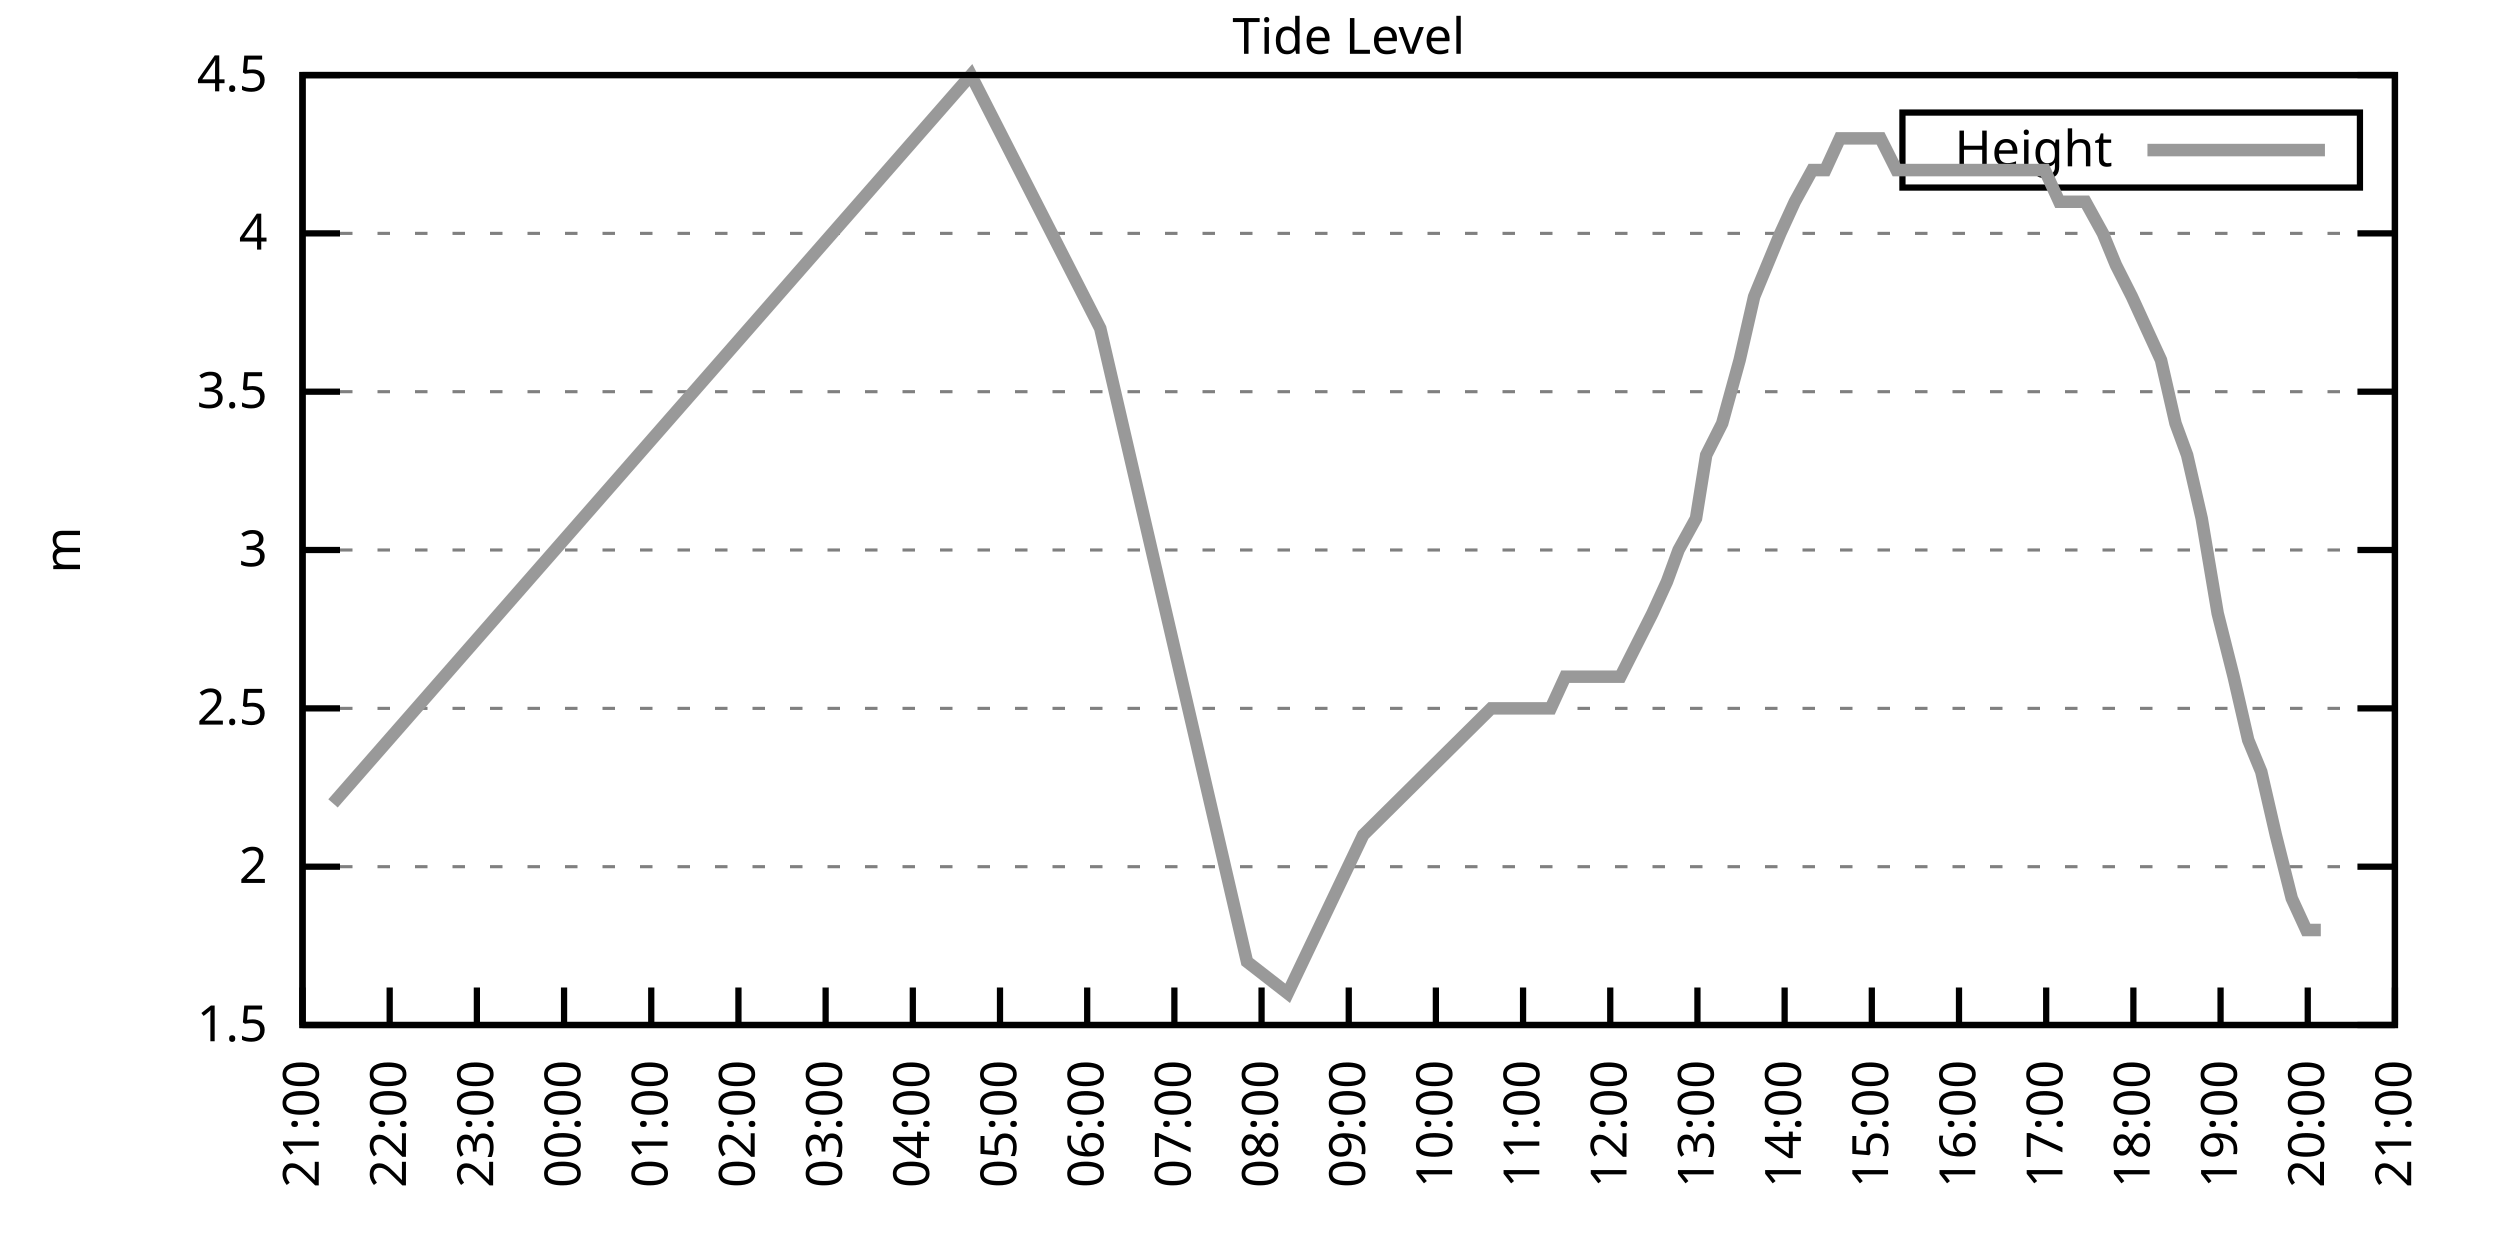
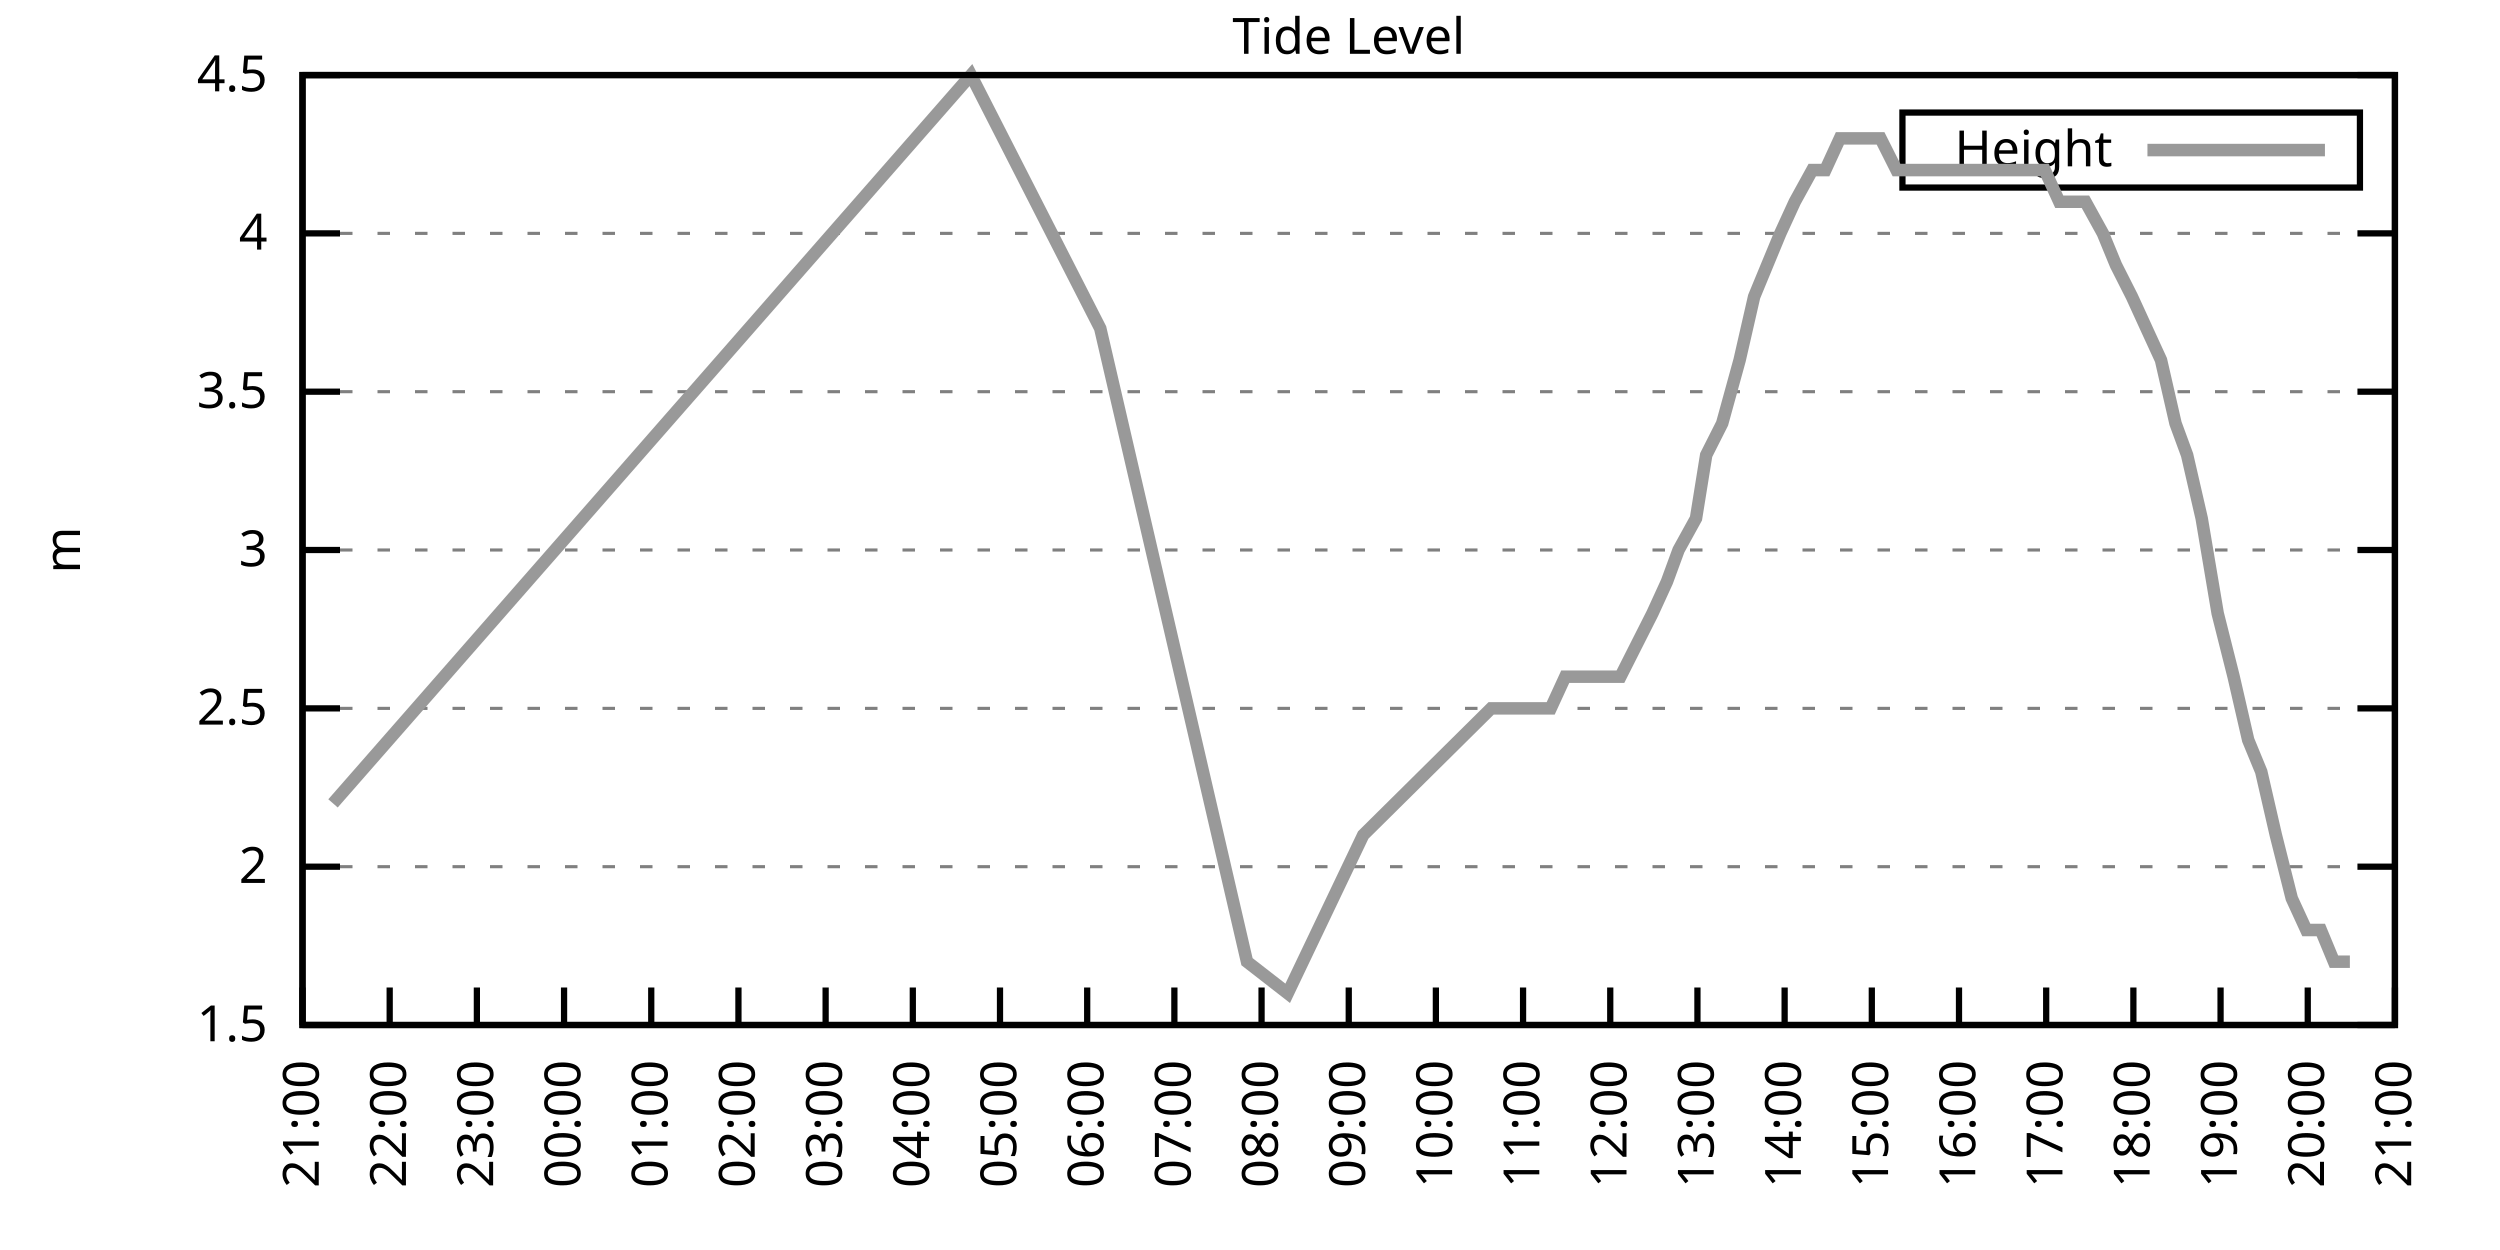
<svg xmlns="http://www.w3.org/2000/svg" xmlns:xlink="http://www.w3.org/1999/xlink" width="400" height="200" viewBox="0 0 400 200">
  <g id="gnuplot_canvas">
    <rect x="0" y="0" width="400" height="200" fill="none" />
    <defs>
      <circle id="gpDot" r="0.5" stroke-width="0.5" stroke="currentColor" />
      <path id="gpPt0" stroke-width="0.333" stroke="currentColor" d="M-1,0 h2 M0,-1 v2" />
      <path id="gpPt1" stroke-width="0.333" stroke="currentColor" d="M-1,-1 L1,1 M1,-1 L-1,1" />
      <path id="gpPt2" stroke-width="0.333" stroke="currentColor" d="M-1,0 L1,0 M0,-1 L0,1 M-1,-1 L1,1 M-1,1 L1,-1" />
      <rect id="gpPt3" stroke-width="0.333" stroke="currentColor" x="-1" y="-1" width="2" height="2" />
      <rect id="gpPt4" stroke-width="0.333" stroke="currentColor" fill="currentColor" x="-1" y="-1" width="2" height="2" />
      <circle id="gpPt5" stroke-width="0.333" stroke="currentColor" cx="0" cy="0" r="1" />
      <use xlink:href="#gpPt5" id="gpPt6" fill="currentColor" stroke="none" />
      <path id="gpPt7" stroke-width="0.333" stroke="currentColor" d="M0,-1.33 L-1.33,0.67 L1.33,0.67 z" />
      <use xlink:href="#gpPt7" id="gpPt8" fill="currentColor" stroke="none" />
      <use xlink:href="#gpPt7" id="gpPt9" stroke="currentColor" transform="rotate(180)" />
      <use xlink:href="#gpPt9" id="gpPt10" fill="currentColor" stroke="none" />
      <use xlink:href="#gpPt3" id="gpPt11" stroke="currentColor" transform="rotate(45)" />
      <use xlink:href="#gpPt11" id="gpPt12" fill="currentColor" stroke="none" />
      <path id="gpPt13" stroke-width="0.333" stroke="currentColor" d="M0,1.330 L1.265,0.411 L0.782,-1.067 L-0.782,-1.076 L-1.265,0.411 z" />
      <use xlink:href="#gpPt13" id="gpPt14" fill="currentColor" stroke="none" />
      <filter id="textbox" filterUnits="objectBoundingBox" x="0" y="0" height="1" width="1">
        <feFlood flood-color="white" flood-opacity="1" result="bgnd" />
        <feComposite in="SourceGraphic" in2="bgnd" operator="atop" />
      </filter>
      <filter id="greybox" filterUnits="objectBoundingBox" x="0" y="0" height="1" width="1">
        <feFlood flood-color="lightgrey" flood-opacity="1" result="grey" />
        <feComposite in="SourceGraphic" in2="grey" operator="atop" />
      </filter>
    </defs>
    <g fill="none" color="white" stroke="currentColor" stroke-width="1.00" stroke-linecap="butt" stroke-linejoin="miter">
</g>
    <g fill="none" color="black" stroke="currentColor" stroke-width="1.00" stroke-linecap="butt" stroke-linejoin="miter">
      <g stroke="none" shape-rendering="crispEdges">
        <polygon fill="rgb(255, 255, 255)" points="48.40,164.00 383.18,164.00 383.18,12.02 48.40,12.02 " />
      </g>
    </g>
    <g fill="none" color="black" stroke="currentColor" stroke-width="1.00" stroke-linecap="butt" stroke-linejoin="miter">
</g>
    <g fill="none" color="black" stroke="black" stroke-width="0.50" stroke-linecap="butt" stroke-linejoin="miter">
</g>
    <g fill="none" color="gray" stroke="currentColor" stroke-width="0.50" stroke-linecap="butt" stroke-linejoin="miter">
      <path stroke="gray" stroke-dasharray="2,4" class="gridline" d="M48.40,164.00 L383.19,164.00  " />
    </g>
    <g fill="none" color="gray" stroke="gray" stroke-width="1.00" stroke-linecap="butt" stroke-linejoin="miter">
</g>
    <g fill="none" color="black" stroke="currentColor" stroke-width="1.00" stroke-linecap="butt" stroke-linejoin="miter">
      <path stroke="black" d="M48.40,164.00 L54.40,164.00 M383.19,164.00 L377.19,164.00  " />
      <g transform="translate(42.80,166.60)" stroke="none" fill="black" font-family="Sans" font-size="8.00" text-anchor="end">
        <text>
          <tspan font-family="Sans"> 1.5</tspan>
        </text>
      </g>
    </g>
    <g fill="none" color="black" stroke="currentColor" stroke-width="1.00" stroke-linecap="butt" stroke-linejoin="miter">
</g>
    <g fill="none" color="black" stroke="black" stroke-width="0.50" stroke-linecap="butt" stroke-linejoin="miter">
</g>
    <g fill="none" color="gray" stroke="currentColor" stroke-width="0.50" stroke-linecap="butt" stroke-linejoin="miter">
      <path stroke="gray" stroke-dasharray="2,4" class="gridline" d="M48.40,138.67 L383.19,138.67  " />
    </g>
    <g fill="none" color="gray" stroke="gray" stroke-width="1.00" stroke-linecap="butt" stroke-linejoin="miter">
</g>
    <g fill="none" color="black" stroke="currentColor" stroke-width="1.00" stroke-linecap="butt" stroke-linejoin="miter">
      <path stroke="black" d="M48.40,138.67 L54.40,138.67 M383.19,138.67 L377.19,138.67  " />
      <g transform="translate(42.80,141.27)" stroke="none" fill="black" font-family="Sans" font-size="8.00" text-anchor="end">
        <text>
          <tspan font-family="Sans"> 2</tspan>
        </text>
      </g>
    </g>
    <g fill="none" color="black" stroke="currentColor" stroke-width="1.00" stroke-linecap="butt" stroke-linejoin="miter">
</g>
    <g fill="none" color="black" stroke="black" stroke-width="0.50" stroke-linecap="butt" stroke-linejoin="miter">
</g>
    <g fill="none" color="gray" stroke="currentColor" stroke-width="0.50" stroke-linecap="butt" stroke-linejoin="miter">
      <path stroke="gray" stroke-dasharray="2,4" class="gridline" d="M48.40,113.34 L383.19,113.34  " />
    </g>
    <g fill="none" color="gray" stroke="gray" stroke-width="1.00" stroke-linecap="butt" stroke-linejoin="miter">
</g>
    <g fill="none" color="black" stroke="currentColor" stroke-width="1.00" stroke-linecap="butt" stroke-linejoin="miter">
      <path stroke="black" d="M48.40,113.34 L54.40,113.34 M383.19,113.34 L377.19,113.34  " />
      <g transform="translate(42.80,115.94)" stroke="none" fill="black" font-family="Sans" font-size="8.00" text-anchor="end">
        <text>
          <tspan font-family="Sans"> 2.5</tspan>
        </text>
      </g>
    </g>
    <g fill="none" color="black" stroke="currentColor" stroke-width="1.00" stroke-linecap="butt" stroke-linejoin="miter">
</g>
    <g fill="none" color="black" stroke="black" stroke-width="0.50" stroke-linecap="butt" stroke-linejoin="miter">
</g>
    <g fill="none" color="gray" stroke="currentColor" stroke-width="0.50" stroke-linecap="butt" stroke-linejoin="miter">
      <path stroke="gray" stroke-dasharray="2,4" class="gridline" d="M48.40,88.00 L383.19,88.00  " />
    </g>
    <g fill="none" color="gray" stroke="gray" stroke-width="1.00" stroke-linecap="butt" stroke-linejoin="miter">
</g>
    <g fill="none" color="black" stroke="currentColor" stroke-width="1.00" stroke-linecap="butt" stroke-linejoin="miter">
      <path stroke="black" d="M48.40,88.00 L54.40,88.00 M383.19,88.00 L377.19,88.00  " />
      <g transform="translate(42.80,90.60)" stroke="none" fill="black" font-family="Sans" font-size="8.00" text-anchor="end">
        <text>
          <tspan font-family="Sans"> 3</tspan>
        </text>
      </g>
    </g>
    <g fill="none" color="black" stroke="currentColor" stroke-width="1.00" stroke-linecap="butt" stroke-linejoin="miter">
</g>
    <g fill="none" color="black" stroke="black" stroke-width="0.50" stroke-linecap="butt" stroke-linejoin="miter">
</g>
    <g fill="none" color="gray" stroke="currentColor" stroke-width="0.50" stroke-linecap="butt" stroke-linejoin="miter">
      <path stroke="gray" stroke-dasharray="2,4" class="gridline" d="M48.40,62.67 L383.19,62.67  " />
    </g>
    <g fill="none" color="gray" stroke="gray" stroke-width="1.00" stroke-linecap="butt" stroke-linejoin="miter">
</g>
    <g fill="none" color="black" stroke="currentColor" stroke-width="1.00" stroke-linecap="butt" stroke-linejoin="miter">
      <path stroke="black" d="M48.40,62.67 L54.40,62.67 M383.19,62.67 L377.19,62.67  " />
      <g transform="translate(42.80,65.27)" stroke="none" fill="black" font-family="Sans" font-size="8.00" text-anchor="end">
        <text>
          <tspan font-family="Sans"> 3.5</tspan>
        </text>
      </g>
    </g>
    <g fill="none" color="black" stroke="currentColor" stroke-width="1.00" stroke-linecap="butt" stroke-linejoin="miter">
</g>
    <g fill="none" color="black" stroke="black" stroke-width="0.50" stroke-linecap="butt" stroke-linejoin="miter">
</g>
    <g fill="none" color="gray" stroke="currentColor" stroke-width="0.50" stroke-linecap="butt" stroke-linejoin="miter">
      <path stroke="gray" stroke-dasharray="2,4" class="gridline" d="M48.40,37.34 L383.19,37.34  " />
    </g>
    <g fill="none" color="gray" stroke="gray" stroke-width="1.00" stroke-linecap="butt" stroke-linejoin="miter">
</g>
    <g fill="none" color="black" stroke="currentColor" stroke-width="1.00" stroke-linecap="butt" stroke-linejoin="miter">
      <path stroke="black" d="M48.40,37.34 L54.40,37.34 M383.19,37.34 L377.19,37.34  " />
      <g transform="translate(42.80,39.94)" stroke="none" fill="black" font-family="Sans" font-size="8.00" text-anchor="end">
        <text>
          <tspan font-family="Sans"> 4</tspan>
        </text>
      </g>
    </g>
    <g fill="none" color="black" stroke="currentColor" stroke-width="1.00" stroke-linecap="butt" stroke-linejoin="miter">
</g>
    <g fill="none" color="black" stroke="black" stroke-width="0.50" stroke-linecap="butt" stroke-linejoin="miter">
</g>
    <g fill="none" color="gray" stroke="currentColor" stroke-width="0.50" stroke-linecap="butt" stroke-linejoin="miter">
      <path stroke="gray" stroke-dasharray="2,4" class="gridline" d="M48.40,12.01 L383.19,12.01  " />
    </g>
    <g fill="none" color="gray" stroke="gray" stroke-width="1.00" stroke-linecap="butt" stroke-linejoin="miter">
</g>
    <g fill="none" color="black" stroke="currentColor" stroke-width="1.00" stroke-linecap="butt" stroke-linejoin="miter">
      <path stroke="black" d="M48.40,12.01 L54.40,12.01 M383.19,12.01 L377.19,12.01  " />
      <g transform="translate(42.80,14.61)" stroke="none" fill="black" font-family="Sans" font-size="8.00" text-anchor="end">
        <text>
          <tspan font-family="Sans"> 4.5</tspan>
        </text>
      </g>
    </g>
    <g fill="none" color="black" stroke="currentColor" stroke-width="1.00" stroke-linecap="butt" stroke-linejoin="miter">
      <path stroke="black" d="M48.40,164.00 L48.40,158.00  " />
      <g transform="translate(51.00,169.60) rotate(270.00)" stroke="none" fill="black" font-family="Sans" font-size="8.00" text-anchor="end">
        <text>
          <tspan font-family="Sans">21:00</tspan>
        </text>
      </g>
    </g>
    <g fill="none" color="black" stroke="currentColor" stroke-width="1.00" stroke-linecap="butt" stroke-linejoin="miter">
      <path stroke="black" d="M62.35,164.00 L62.35,158.00  " />
      <g transform="translate(64.95,169.60) rotate(270.00)" stroke="none" fill="black" font-family="Sans" font-size="8.00" text-anchor="end">
        <text>
          <tspan font-family="Sans">22:00</tspan>
        </text>
      </g>
    </g>
    <g fill="none" color="black" stroke="currentColor" stroke-width="1.00" stroke-linecap="butt" stroke-linejoin="miter">
      <path stroke="black" d="M76.30,164.00 L76.30,158.00  " />
      <g transform="translate(78.90,169.60) rotate(270.00)" stroke="none" fill="black" font-family="Sans" font-size="8.00" text-anchor="end">
        <text>
          <tspan font-family="Sans">23:00</tspan>
        </text>
      </g>
    </g>
    <g fill="none" color="black" stroke="currentColor" stroke-width="1.00" stroke-linecap="butt" stroke-linejoin="miter">
      <path stroke="black" d="M90.25,164.00 L90.25,158.00  " />
      <g transform="translate(92.85,169.60) rotate(270.00)" stroke="none" fill="black" font-family="Sans" font-size="8.00" text-anchor="end">
        <text>
          <tspan font-family="Sans">00:00</tspan>
        </text>
      </g>
    </g>
    <g fill="none" color="black" stroke="currentColor" stroke-width="1.00" stroke-linecap="butt" stroke-linejoin="miter">
      <path stroke="black" d="M104.20,164.00 L104.20,158.00  " />
      <g transform="translate(106.80,169.60) rotate(270.00)" stroke="none" fill="black" font-family="Sans" font-size="8.00" text-anchor="end">
        <text>
          <tspan font-family="Sans">01:00</tspan>
        </text>
      </g>
    </g>
    <g fill="none" color="black" stroke="currentColor" stroke-width="1.00" stroke-linecap="butt" stroke-linejoin="miter">
      <path stroke="black" d="M118.15,164.00 L118.15,158.00  " />
      <g transform="translate(120.75,169.60) rotate(270.00)" stroke="none" fill="black" font-family="Sans" font-size="8.00" text-anchor="end">
        <text>
          <tspan font-family="Sans">02:00</tspan>
        </text>
      </g>
    </g>
    <g fill="none" color="black" stroke="currentColor" stroke-width="1.00" stroke-linecap="butt" stroke-linejoin="miter">
      <path stroke="black" d="M132.10,164.00 L132.10,158.00  " />
      <g transform="translate(134.70,169.60) rotate(270.00)" stroke="none" fill="black" font-family="Sans" font-size="8.00" text-anchor="end">
        <text>
          <tspan font-family="Sans">03:00</tspan>
        </text>
      </g>
    </g>
    <g fill="none" color="black" stroke="currentColor" stroke-width="1.00" stroke-linecap="butt" stroke-linejoin="miter">
      <path stroke="black" d="M146.05,164.00 L146.05,158.00  " />
      <g transform="translate(148.65,169.60) rotate(270.00)" stroke="none" fill="black" font-family="Sans" font-size="8.00" text-anchor="end">
        <text>
          <tspan font-family="Sans">04:00</tspan>
        </text>
      </g>
    </g>
    <g fill="none" color="black" stroke="currentColor" stroke-width="1.00" stroke-linecap="butt" stroke-linejoin="miter">
      <path stroke="black" d="M160.00,164.00 L160.00,158.00  " />
      <g transform="translate(162.60,169.60) rotate(270.00)" stroke="none" fill="black" font-family="Sans" font-size="8.00" text-anchor="end">
        <text>
          <tspan font-family="Sans">05:00</tspan>
        </text>
      </g>
    </g>
    <g fill="none" color="black" stroke="currentColor" stroke-width="1.00" stroke-linecap="butt" stroke-linejoin="miter">
      <path stroke="black" d="M173.95,164.00 L173.95,158.00  " />
      <g transform="translate(176.55,169.60) rotate(270.00)" stroke="none" fill="black" font-family="Sans" font-size="8.00" text-anchor="end">
        <text>
          <tspan font-family="Sans">06:00</tspan>
        </text>
      </g>
    </g>
    <g fill="none" color="black" stroke="currentColor" stroke-width="1.00" stroke-linecap="butt" stroke-linejoin="miter">
      <path stroke="black" d="M187.90,164.00 L187.90,158.00  " />
      <g transform="translate(190.50,169.60) rotate(270.00)" stroke="none" fill="black" font-family="Sans" font-size="8.00" text-anchor="end">
        <text>
          <tspan font-family="Sans">07:00</tspan>
        </text>
      </g>
    </g>
    <g fill="none" color="black" stroke="currentColor" stroke-width="1.00" stroke-linecap="butt" stroke-linejoin="miter">
      <path stroke="black" d="M201.85,164.00 L201.85,158.00  " />
      <g transform="translate(204.45,169.60) rotate(270.00)" stroke="none" fill="black" font-family="Sans" font-size="8.00" text-anchor="end">
        <text>
          <tspan font-family="Sans">08:00</tspan>
        </text>
      </g>
    </g>
    <g fill="none" color="black" stroke="currentColor" stroke-width="1.00" stroke-linecap="butt" stroke-linejoin="miter">
      <path stroke="black" d="M215.80,164.00 L215.80,158.00  " />
      <g transform="translate(218.40,169.60) rotate(270.00)" stroke="none" fill="black" font-family="Sans" font-size="8.00" text-anchor="end">
        <text>
          <tspan font-family="Sans">09:00</tspan>
        </text>
      </g>
    </g>
    <g fill="none" color="black" stroke="currentColor" stroke-width="1.00" stroke-linecap="butt" stroke-linejoin="miter">
      <path stroke="black" d="M229.74,164.00 L229.74,158.00  " />
      <g transform="translate(232.34,169.60) rotate(270.00)" stroke="none" fill="black" font-family="Sans" font-size="8.00" text-anchor="end">
        <text>
          <tspan font-family="Sans">10:00</tspan>
        </text>
      </g>
    </g>
    <g fill="none" color="black" stroke="currentColor" stroke-width="1.00" stroke-linecap="butt" stroke-linejoin="miter">
      <path stroke="black" d="M243.69,164.00 L243.69,158.00  " />
      <g transform="translate(246.29,169.60) rotate(270.00)" stroke="none" fill="black" font-family="Sans" font-size="8.00" text-anchor="end">
        <text>
          <tspan font-family="Sans">11:00</tspan>
        </text>
      </g>
    </g>
    <g fill="none" color="black" stroke="currentColor" stroke-width="1.00" stroke-linecap="butt" stroke-linejoin="miter">
      <path stroke="black" d="M257.64,164.00 L257.64,158.00  " />
      <g transform="translate(260.24,169.60) rotate(270.00)" stroke="none" fill="black" font-family="Sans" font-size="8.00" text-anchor="end">
        <text>
          <tspan font-family="Sans">12:00</tspan>
        </text>
      </g>
    </g>
    <g fill="none" color="black" stroke="currentColor" stroke-width="1.00" stroke-linecap="butt" stroke-linejoin="miter">
      <path stroke="black" d="M271.59,164.00 L271.59,158.00  " />
      <g transform="translate(274.19,169.60) rotate(270.00)" stroke="none" fill="black" font-family="Sans" font-size="8.00" text-anchor="end">
        <text>
          <tspan font-family="Sans">13:00</tspan>
        </text>
      </g>
    </g>
    <g fill="none" color="black" stroke="currentColor" stroke-width="1.00" stroke-linecap="butt" stroke-linejoin="miter">
      <path stroke="black" d="M285.54,164.00 L285.54,158.00  " />
      <g transform="translate(288.14,169.60) rotate(270.00)" stroke="none" fill="black" font-family="Sans" font-size="8.00" text-anchor="end">
        <text>
          <tspan font-family="Sans">14:00</tspan>
        </text>
      </g>
    </g>
    <g fill="none" color="black" stroke="currentColor" stroke-width="1.00" stroke-linecap="butt" stroke-linejoin="miter">
      <path stroke="black" d="M299.49,164.00 L299.49,158.00  " />
      <g transform="translate(302.09,169.60) rotate(270.00)" stroke="none" fill="black" font-family="Sans" font-size="8.00" text-anchor="end">
        <text>
          <tspan font-family="Sans">15:00</tspan>
        </text>
      </g>
    </g>
    <g fill="none" color="black" stroke="currentColor" stroke-width="1.00" stroke-linecap="butt" stroke-linejoin="miter">
      <path stroke="black" d="M313.44,164.00 L313.44,158.00  " />
      <g transform="translate(316.04,169.60) rotate(270.00)" stroke="none" fill="black" font-family="Sans" font-size="8.00" text-anchor="end">
        <text>
          <tspan font-family="Sans">16:00</tspan>
        </text>
      </g>
    </g>
    <g fill="none" color="black" stroke="currentColor" stroke-width="1.00" stroke-linecap="butt" stroke-linejoin="miter">
      <path stroke="black" d="M327.39,164.00 L327.39,158.00  " />
      <g transform="translate(329.99,169.60) rotate(270.00)" stroke="none" fill="black" font-family="Sans" font-size="8.00" text-anchor="end">
        <text>
          <tspan font-family="Sans">17:00</tspan>
        </text>
      </g>
    </g>
    <g fill="none" color="black" stroke="currentColor" stroke-width="1.00" stroke-linecap="butt" stroke-linejoin="miter">
      <path stroke="black" d="M341.34,164.00 L341.34,158.00  " />
      <g transform="translate(343.94,169.60) rotate(270.00)" stroke="none" fill="black" font-family="Sans" font-size="8.00" text-anchor="end">
        <text>
          <tspan font-family="Sans">18:00</tspan>
        </text>
      </g>
    </g>
    <g fill="none" color="black" stroke="currentColor" stroke-width="1.00" stroke-linecap="butt" stroke-linejoin="miter">
      <path stroke="black" d="M355.29,164.00 L355.29,158.00  " />
      <g transform="translate(357.89,169.60) rotate(270.00)" stroke="none" fill="black" font-family="Sans" font-size="8.00" text-anchor="end">
        <text>
          <tspan font-family="Sans">19:00</tspan>
        </text>
      </g>
    </g>
    <g fill="none" color="black" stroke="currentColor" stroke-width="1.00" stroke-linecap="butt" stroke-linejoin="miter">
      <path stroke="black" d="M369.24,164.00 L369.24,158.00  " />
      <g transform="translate(371.84,169.60) rotate(270.00)" stroke="none" fill="black" font-family="Sans" font-size="8.00" text-anchor="end">
        <text>
          <tspan font-family="Sans">20:00</tspan>
        </text>
      </g>
    </g>
    <g fill="none" color="black" stroke="currentColor" stroke-width="1.00" stroke-linecap="butt" stroke-linejoin="miter">
      <path stroke="black" d="M383.19,164.00 L383.19,158.00  " />
      <g transform="translate(385.79,169.60) rotate(270.00)" stroke="none" fill="black" font-family="Sans" font-size="8.00" text-anchor="end">
        <text>
          <tspan font-family="Sans">21:00</tspan>
        </text>
      </g>
    </g>
    <g fill="none" color="black" stroke="currentColor" stroke-width="1.00" stroke-linecap="butt" stroke-linejoin="miter">
</g>
    <g fill="none" color="black" stroke="currentColor" stroke-width="1.00" stroke-linecap="butt" stroke-linejoin="miter">
      <path stroke="black" d="M48.40,12.01 L48.40,164.00 L383.19,164.00 L383.19,12.01 L48.40,12.01 Z  " />
    </g>
    <g fill="none" color="black" stroke="currentColor" stroke-width="1.00" stroke-linecap="butt" stroke-linejoin="miter">
</g>
    <g fill="none" color="black" stroke="currentColor" stroke-width="1.00" stroke-linecap="butt" stroke-linejoin="miter">
      <path stroke="black" d="M304.39,30.01 L304.39,18.01 L377.59,18.01 L377.59,30.01 L304.39,30.01 Z  " />
    </g>
    <g id="Tide_level_plot_1">
      <g fill="none" color="white" stroke="black" stroke-width="2.00" stroke-linecap="butt" stroke-linejoin="miter">
</g>
      <g fill="none" color="black" stroke="currentColor" stroke-width="2.00" stroke-linecap="butt" stroke-linejoin="miter">
        <g transform="translate(337.99,26.61)" stroke="none" fill="black" font-family="Sans" font-size="8.00" text-anchor="end">
          <text>
            <tspan font-family="Sans">Height</tspan>
          </text>
        </g>
      </g>
      <g fill="none" color="black" stroke="currentColor" stroke-width="2.00" stroke-linecap="butt" stroke-linejoin="miter">
-         <path stroke="rgb(153, 153, 153)" d="M343.59,24.01 L371.99,24.01 M53.28,128.54 L155.35,12.01 L176.04,52.54 L199.52,153.87 L206.03,158.93 L218.12,133.60   L238.58,113.34 L241.14,113.34 L243.46,113.34 L245.32,113.34 L248.11,113.34 L250.44,108.27 L252.53,108.27 L254.85,108.27   L257.18,108.27 L259.27,108.27 L261.83,103.20 L264.39,98.14 L266.71,93.07 L268.57,88.00 L271.36,82.94 L272.99,72.81   L275.55,67.74 L278.34,57.61 L280.66,47.47 L282.75,42.41 L284.85,37.34 L287.17,32.28 L289.96,27.21 L292.05,27.21   L294.38,22.14 L296.70,22.14 L299.26,22.14 L300.89,22.14 L303.44,27.21 L306.23,27.21 L308.33,27.21 L310.42,27.21   L312.74,27.21 L315.30,27.21 L317.86,27.21 L320.18,27.21 L322.51,27.21 L324.83,27.21 L327.16,27.21 L329.48,32.28   L331.34,32.28 L333.67,32.28 L336.46,37.34 L338.55,42.41 L341.11,47.47 L343.43,52.54 L345.76,57.61 L348.08,67.74   L349.94,72.81 L352.27,82.94 L354.83,98.14 L357.38,108.27 L359.71,118.40 L361.80,123.47 L364.13,133.60 L366.68,143.73   L369.01,148.80 L371.33,148.80  " />
+         <path stroke="rgb(153, 153, 153)" d="M343.59,24.01 L371.99,24.01 M53.28,128.54 L155.35,12.01 L176.04,52.54 L199.52,153.87 L206.03,158.93 L218.12,133.60   L238.58,113.34 L241.14,113.34 L243.46,113.34 L245.32,113.34 L248.11,113.34 L250.44,108.27 L252.53,108.27 L254.85,108.27   L257.18,108.27 L259.27,108.27 L261.83,103.20 L264.39,98.14 L266.71,93.07 L268.57,88.00 L271.36,82.94 L272.99,72.81   L275.55,67.74 L278.34,57.61 L280.66,47.47 L282.75,42.41 L284.85,37.34 L287.17,32.28 L289.96,27.21 L292.05,27.21   L294.38,22.14 L296.70,22.14 L299.26,22.14 L300.89,22.14 L303.44,27.21 L306.23,27.21 L308.33,27.21 L310.42,27.21   L312.74,27.21 L315.30,27.21 L317.86,27.21 L320.18,27.21 L322.51,27.21 L324.83,27.21 L327.16,27.21 L329.48,32.28   L331.34,32.28 L333.67,32.28 L336.46,37.34 L338.55,42.41 L341.11,47.47 L343.43,52.54 L345.76,57.61 L348.08,67.74   L349.94,72.81 L352.27,82.94 L354.83,98.14 L357.38,108.27 L359.71,118.40 L361.80,123.47 L364.13,133.60 L366.68,143.73   L369.01,148.80 L371.33,148.80 L373.43,153.87 L375.98,153.87  " />
      </g>
    </g>
    <g fill="none" color="black" stroke="currentColor" stroke-width="2.00" stroke-linecap="butt" stroke-linejoin="miter">
</g>
    <g fill="none" color="black" stroke="black" stroke-width="1.00" stroke-linecap="butt" stroke-linejoin="miter">
</g>
    <g fill="none" color="black" stroke="currentColor" stroke-width="1.00" stroke-linecap="butt" stroke-linejoin="miter">
      <path stroke="black" d="M48.40,12.01 L48.40,164.00 L383.19,164.00 L383.19,12.01 L48.40,12.01 Z  " />
      <g transform="translate(12.80,88.01) rotate(270.00)" stroke="none" fill="black" font-family="Sans" font-size="8.00" text-anchor="middle">
        <text>
          <tspan font-family="Sans">m</tspan>
        </text>
      </g>
    </g>
    <g fill="none" color="black" stroke="currentColor" stroke-width="1.00" stroke-linecap="butt" stroke-linejoin="miter">
</g>
    <g fill="none" color="black" stroke="currentColor" stroke-width="1.00" stroke-linecap="butt" stroke-linejoin="miter">
      <g transform="translate(215.79,8.61)" stroke="none" fill="black" font-family="Sans" font-size="8.00" text-anchor="middle">
        <text>
          <tspan font-family="Sans">Tide Level</tspan>
        </text>
      </g>
    </g>
    <g fill="none" color="black" stroke="currentColor" stroke-width="1.00" stroke-linecap="butt" stroke-linejoin="miter">
</g>
  </g>
</svg>
